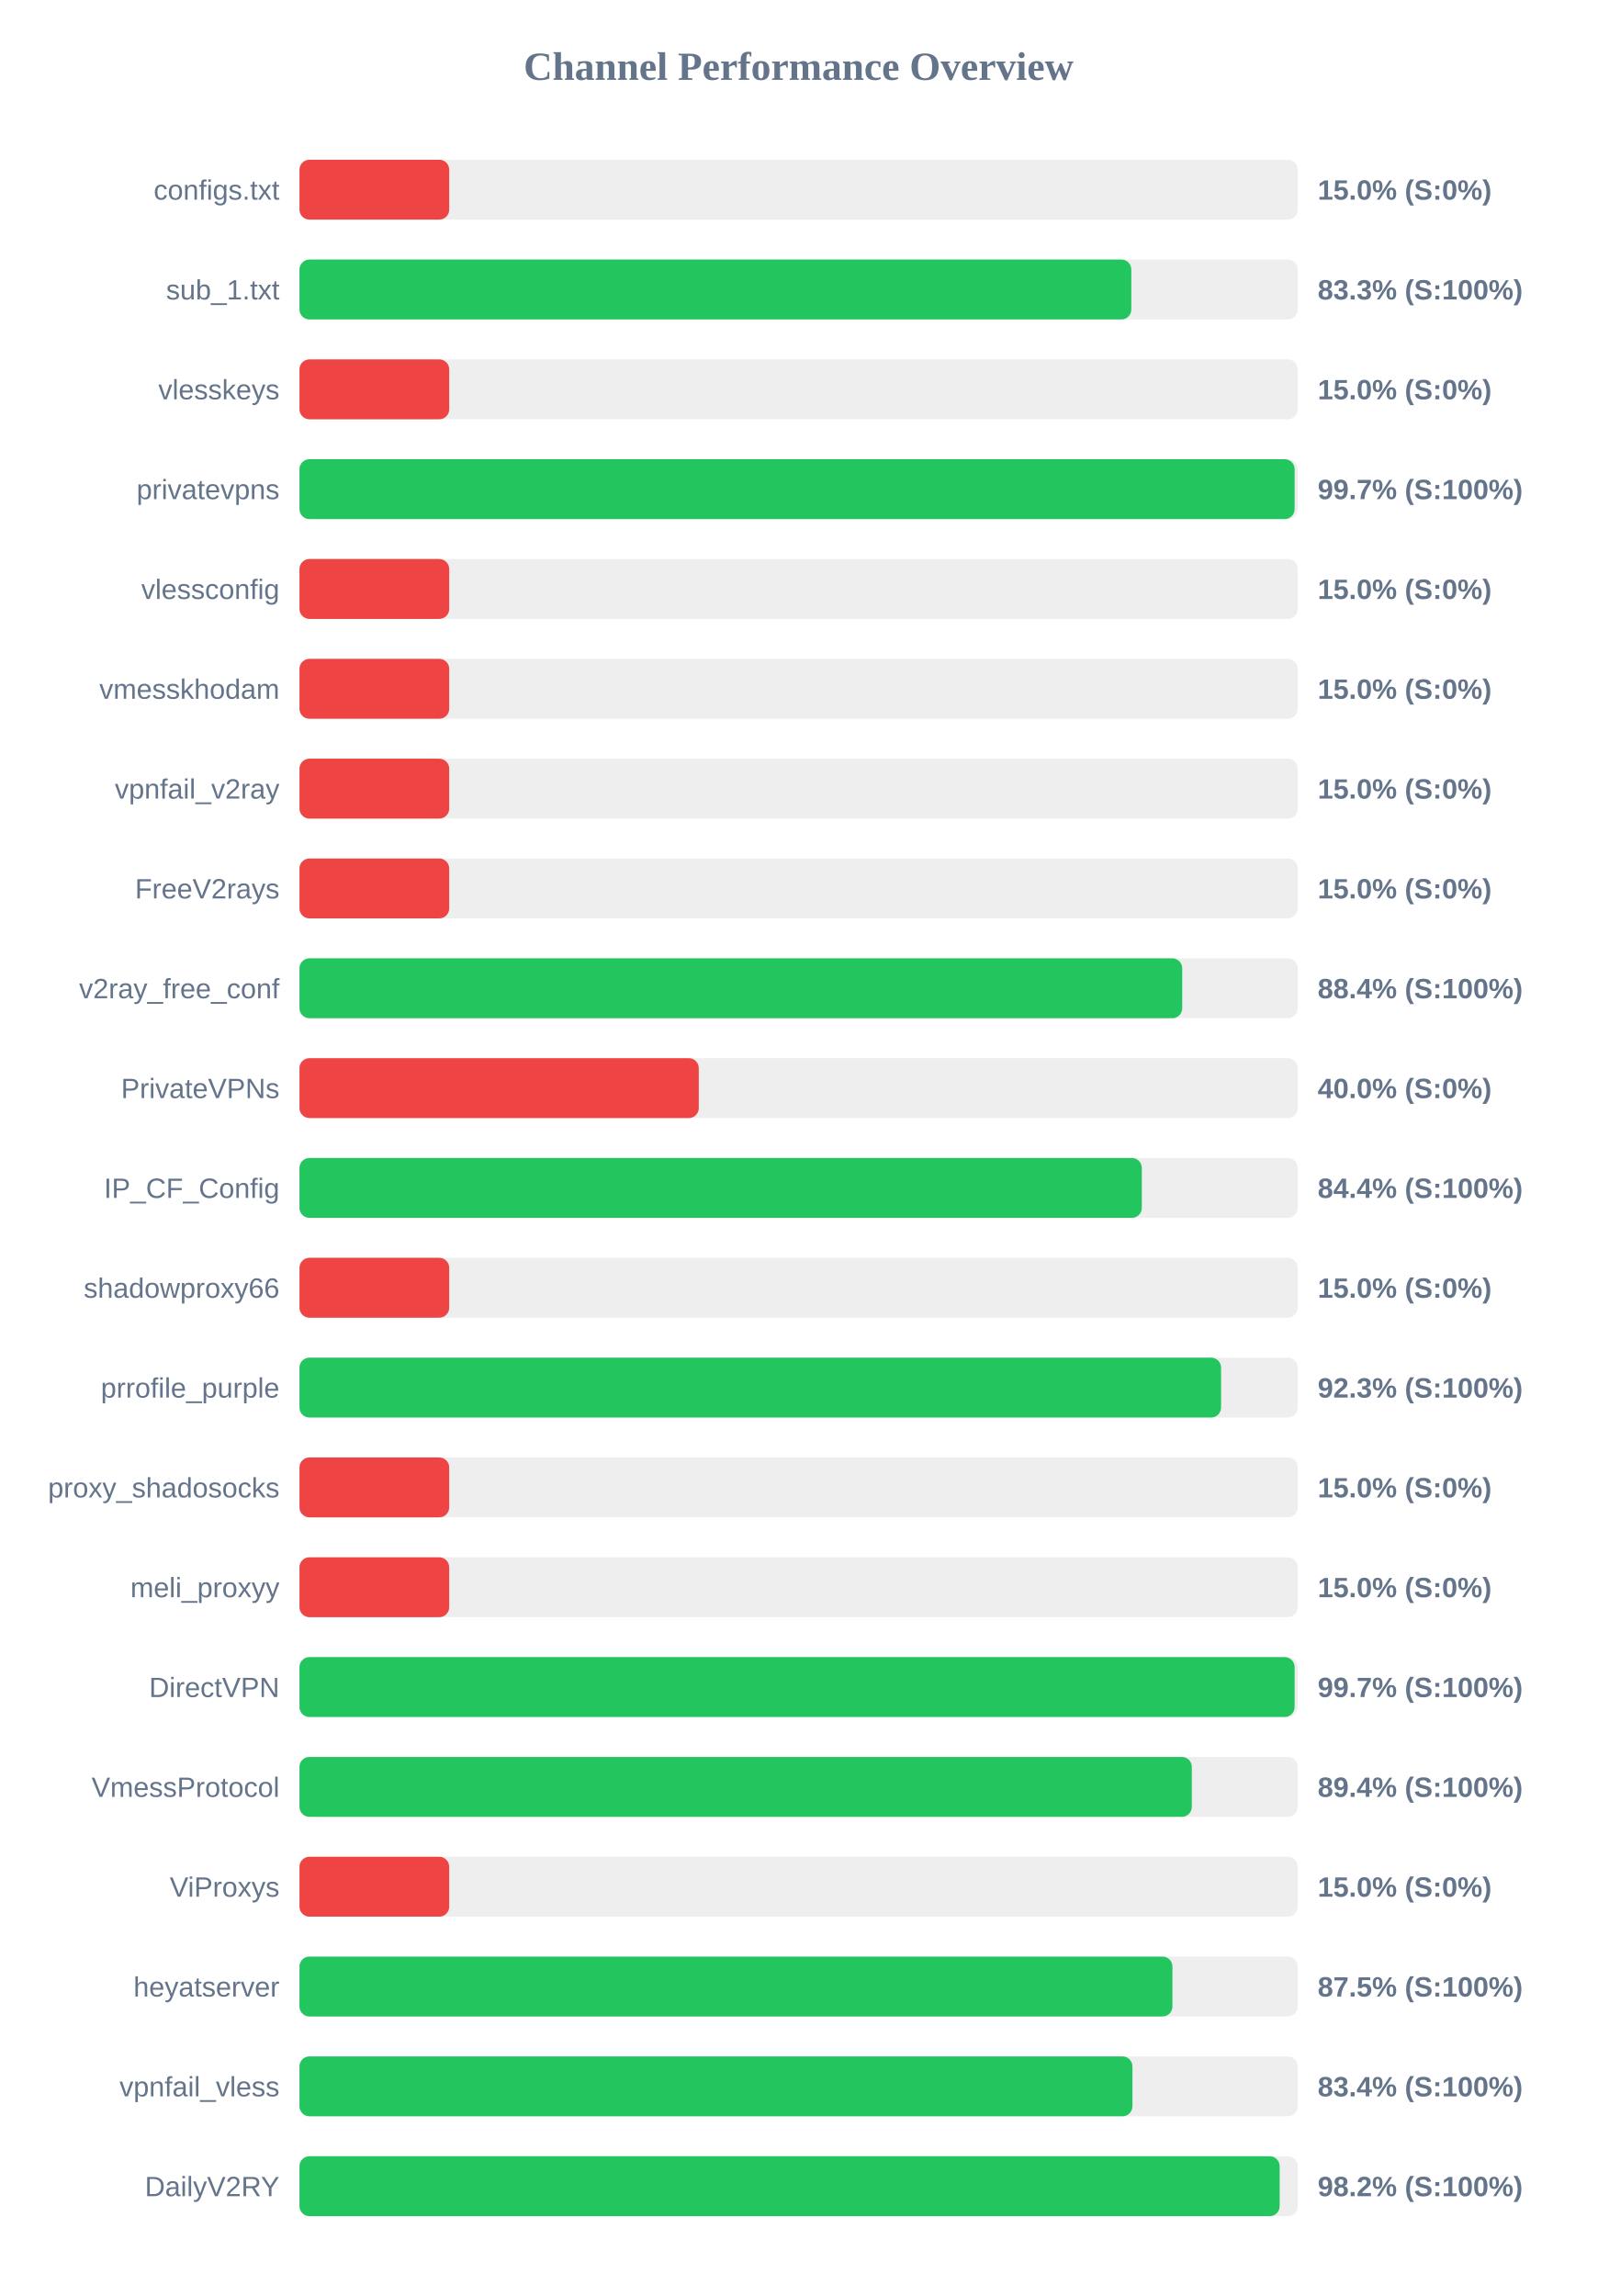
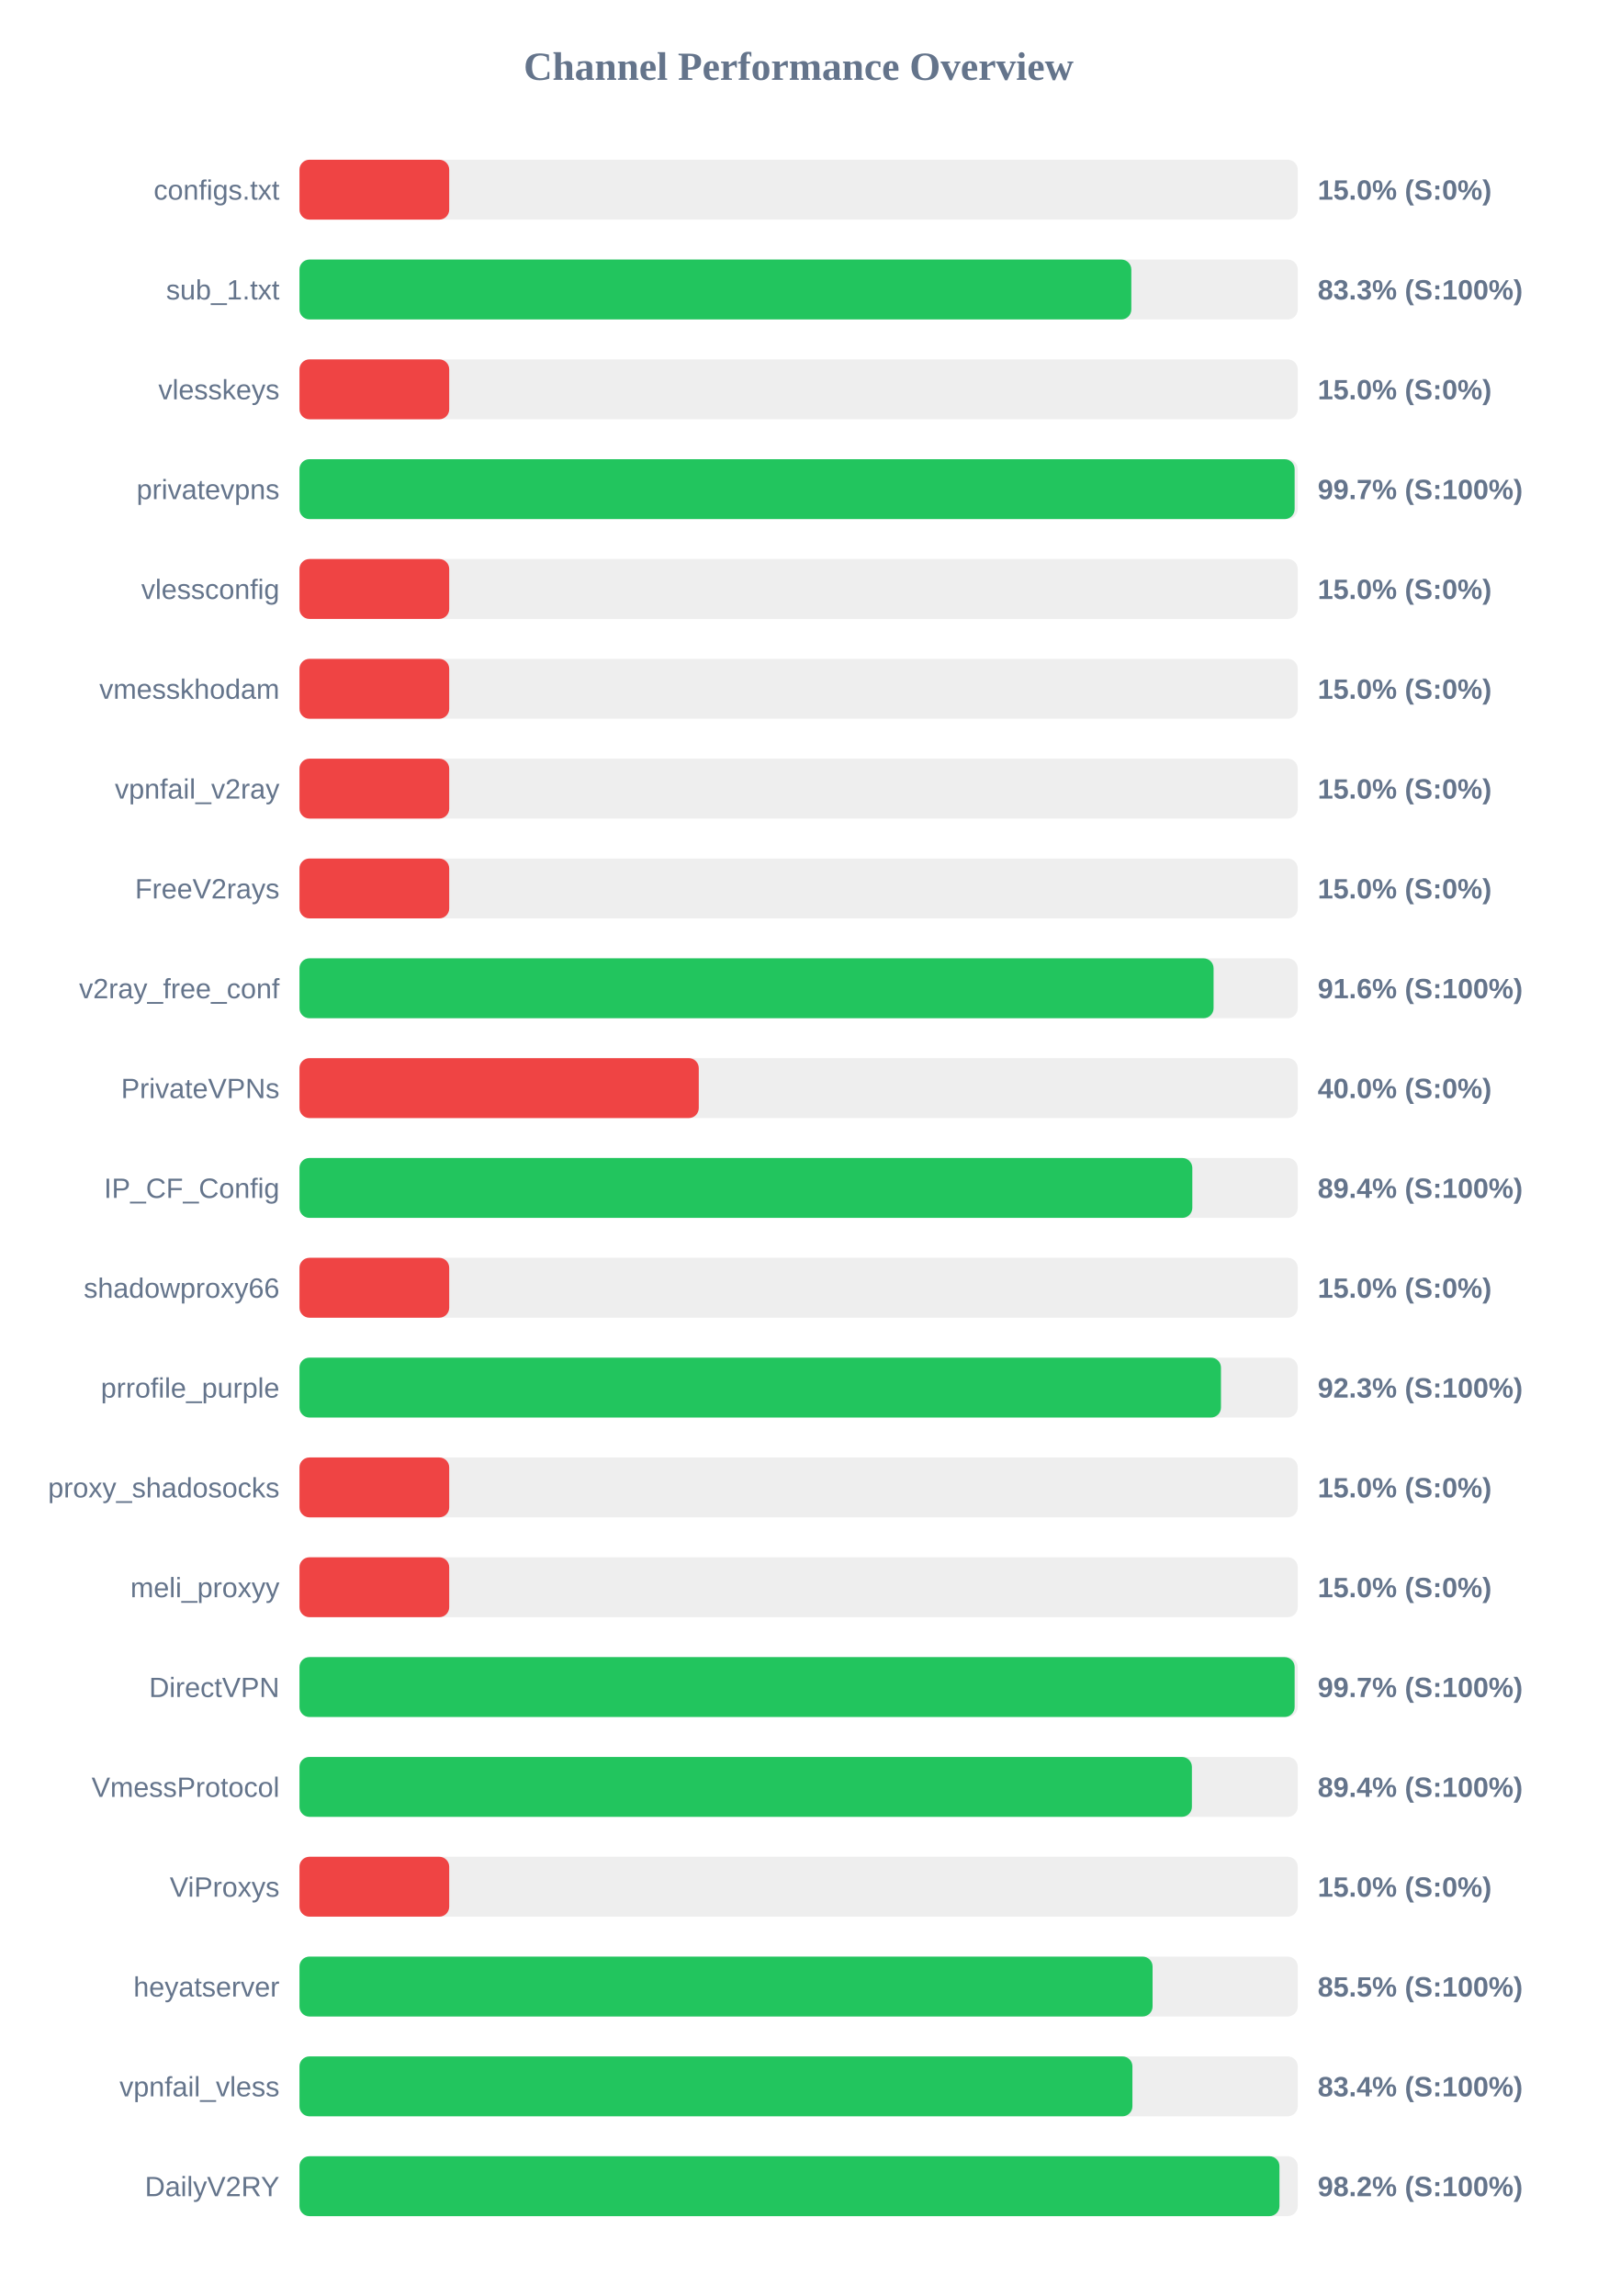
<svg xmlns="http://www.w3.org/2000/svg" width="800" height="1150" version="1.1">
  <style>
        .row { font: 14px Arial; fill: #64748b; }
        .score { font: bold 14px Arial; fill: #64748b; }
    </style>
  <text x="400" y="40" text-anchor="middle" font-size="20px" font-weight="bold" fill="#64748b">Channel Performance Overview</text>
  <rect x="150" y="80" width="500" height="30" fill="#eee" rx="5" />
  <rect x="150" y="80" width="75.0" height="30" fill="#ef4444" rx="5" />
  <text x="140" y="100" text-anchor="end" class="row">configs.txt</text>
  <text x="660" y="100" text-anchor="start" class="score">15.0% (S:0%)</text>
  <rect x="150" y="130" width="500" height="30" fill="#eee" rx="5" />
  <rect x="150" y="130" width="416.65" height="30" fill="#22c55e" rx="5" />
  <text x="140" y="150" text-anchor="end" class="row">sub_1.txt</text>
  <text x="660" y="150" text-anchor="start" class="score">83.3% (S:100%)</text>
  <rect x="150" y="180" width="500" height="30" fill="#eee" rx="5" />
  <rect x="150" y="180" width="75.0" height="30" fill="#ef4444" rx="5" />
  <text x="140" y="200" text-anchor="end" class="row">vlesskeys</text>
  <text x="660" y="200" text-anchor="start" class="score">15.0% (S:0%)</text>
  <rect x="150" y="230" width="500" height="30" fill="#eee" rx="5" />
  <rect x="150" y="230" width="498.45" height="30" fill="#22c55e" rx="5" />
  <text x="140" y="250" text-anchor="end" class="row">privatevpns</text>
  <text x="660" y="250" text-anchor="start" class="score">99.7% (S:100%)</text>
  <rect x="150" y="280" width="500" height="30" fill="#eee" rx="5" />
  <rect x="150" y="280" width="75.0" height="30" fill="#ef4444" rx="5" />
  <text x="140" y="300" text-anchor="end" class="row">vlessconfig</text>
  <text x="660" y="300" text-anchor="start" class="score">15.0% (S:0%)</text>
  <rect x="150" y="330" width="500" height="30" fill="#eee" rx="5" />
  <rect x="150" y="330" width="75.0" height="30" fill="#ef4444" rx="5" />
  <text x="140" y="350" text-anchor="end" class="row">vmesskhodam</text>
  <text x="660" y="350" text-anchor="start" class="score">15.0% (S:0%)</text>
  <rect x="150" y="380" width="500" height="30" fill="#eee" rx="5" />
  <rect x="150" y="380" width="75.0" height="30" fill="#ef4444" rx="5" />
  <text x="140" y="400" text-anchor="end" class="row">vpnfail_v2ray</text>
  <text x="660" y="400" text-anchor="start" class="score">15.0% (S:0%)</text>
  <rect x="150" y="430" width="500" height="30" fill="#eee" rx="5" />
  <rect x="150" y="430" width="75.0" height="30" fill="#ef4444" rx="5" />
  <text x="140" y="450" text-anchor="end" class="row">FreeV2rays</text>
  <text x="660" y="450" text-anchor="start" class="score">15.0% (S:0%)</text>
  <rect x="150" y="480" width="500" height="30" fill="#eee" rx="5" />
-   <rect x="150" y="480" width="442.15" height="30" fill="#22c55e" rx="5" />
+   <rect x="150" y="480" width="457.85" height="30" fill="#22c55e" rx="5" />
  <text x="140" y="500" text-anchor="end" class="row">v2ray_free_conf</text>
-   <text x="660" y="500" text-anchor="start" class="score">88.4% (S:100%)</text>
+   <text x="660" y="500" text-anchor="start" class="score">91.6% (S:100%)</text>
  <rect x="150" y="530" width="500" height="30" fill="#eee" rx="5" />
  <rect x="150" y="530" width="200.0" height="30" fill="#ef4444" rx="5" />
  <text x="140" y="550" text-anchor="end" class="row">PrivateVPNs</text>
  <text x="660" y="550" text-anchor="start" class="score">40.0% (S:0%)</text>
  <rect x="150" y="580" width="500" height="30" fill="#eee" rx="5" />
-   <rect x="150" y="580" width="421.9" height="30" fill="#22c55e" rx="5" />
+   <rect x="150" y="580" width="447.2" height="30" fill="#22c55e" rx="5" />
  <text x="140" y="600" text-anchor="end" class="row">IP_CF_Config</text>
-   <text x="660" y="600" text-anchor="start" class="score">84.4% (S:100%)</text>
+   <text x="660" y="600" text-anchor="start" class="score">89.4% (S:100%)</text>
  <rect x="150" y="630" width="500" height="30" fill="#eee" rx="5" />
  <rect x="150" y="630" width="75.0" height="30" fill="#ef4444" rx="5" />
  <text x="140" y="650" text-anchor="end" class="row">shadowproxy66</text>
  <text x="660" y="650" text-anchor="start" class="score">15.0% (S:0%)</text>
  <rect x="150" y="680" width="500" height="30" fill="#eee" rx="5" />
-   <rect x="150" y="680" width="461.6" height="30" fill="#22c55e" rx="5" />
+   <rect x="150" y="680" width="461.55" height="30" fill="#22c55e" rx="5" />
  <text x="140" y="700" text-anchor="end" class="row">prrofile_purple</text>
  <text x="660" y="700" text-anchor="start" class="score">92.3% (S:100%)</text>
  <rect x="150" y="730" width="500" height="30" fill="#eee" rx="5" />
  <rect x="150" y="730" width="75.0" height="30" fill="#ef4444" rx="5" />
  <text x="140" y="750" text-anchor="end" class="row">proxy_shadosocks</text>
  <text x="660" y="750" text-anchor="start" class="score">15.0% (S:0%)</text>
  <rect x="150" y="780" width="500" height="30" fill="#eee" rx="5" />
  <rect x="150" y="780" width="75.0" height="30" fill="#ef4444" rx="5" />
  <text x="140" y="800" text-anchor="end" class="row">meli_proxyy</text>
  <text x="660" y="800" text-anchor="start" class="score">15.0% (S:0%)</text>
  <rect x="150" y="830" width="500" height="30" fill="#eee" rx="5" />
  <rect x="150" y="830" width="498.45" height="30" fill="#22c55e" rx="5" />
  <text x="140" y="850" text-anchor="end" class="row">DirectVPN</text>
  <text x="660" y="850" text-anchor="start" class="score">99.7% (S:100%)</text>
  <rect x="150" y="880" width="500" height="30" fill="#eee" rx="5" />
-   <rect x="150" y="880" width="446.95" height="30" fill="#22c55e" rx="5" />
+   <rect x="150" y="880" width="447.0" height="30" fill="#22c55e" rx="5" />
  <text x="140" y="900" text-anchor="end" class="row">VmessProtocol</text>
  <text x="660" y="900" text-anchor="start" class="score">89.4% (S:100%)</text>
  <rect x="150" y="930" width="500" height="30" fill="#eee" rx="5" />
  <rect x="150" y="930" width="75.0" height="30" fill="#ef4444" rx="5" />
  <text x="140" y="950" text-anchor="end" class="row">ViProxys</text>
  <text x="660" y="950" text-anchor="start" class="score">15.0% (S:0%)</text>
  <rect x="150" y="980" width="500" height="30" fill="#eee" rx="5" />
-   <rect x="150" y="980" width="437.25" height="30" fill="#22c55e" rx="5" />
+   <rect x="150" y="980" width="427.3" height="30" fill="#22c55e" rx="5" />
  <text x="140" y="1000" text-anchor="end" class="row">heyatserver</text>
-   <text x="660" y="1000" text-anchor="start" class="score">87.5% (S:100%)</text>
+   <text x="660" y="1000" text-anchor="start" class="score">85.5% (S:100%)</text>
  <rect x="150" y="1030" width="500" height="30" fill="#eee" rx="5" />
  <rect x="150" y="1030" width="417.2" height="30" fill="#22c55e" rx="5" />
  <text x="140" y="1050" text-anchor="end" class="row">vpnfail_vless</text>
  <text x="660" y="1050" text-anchor="start" class="score">83.4% (S:100%)</text>
  <rect x="150" y="1080" width="500" height="30" fill="#eee" rx="5" />
-   <rect x="150" y="1080" width="490.95" height="30" fill="#22c55e" rx="5" />
+   <rect x="150" y="1080" width="490.85" height="30" fill="#22c55e" rx="5" />
  <text x="140" y="1100" text-anchor="end" class="row">DailyV2RY</text>
  <text x="660" y="1100" text-anchor="start" class="score">98.2% (S:100%)</text>
</svg>
